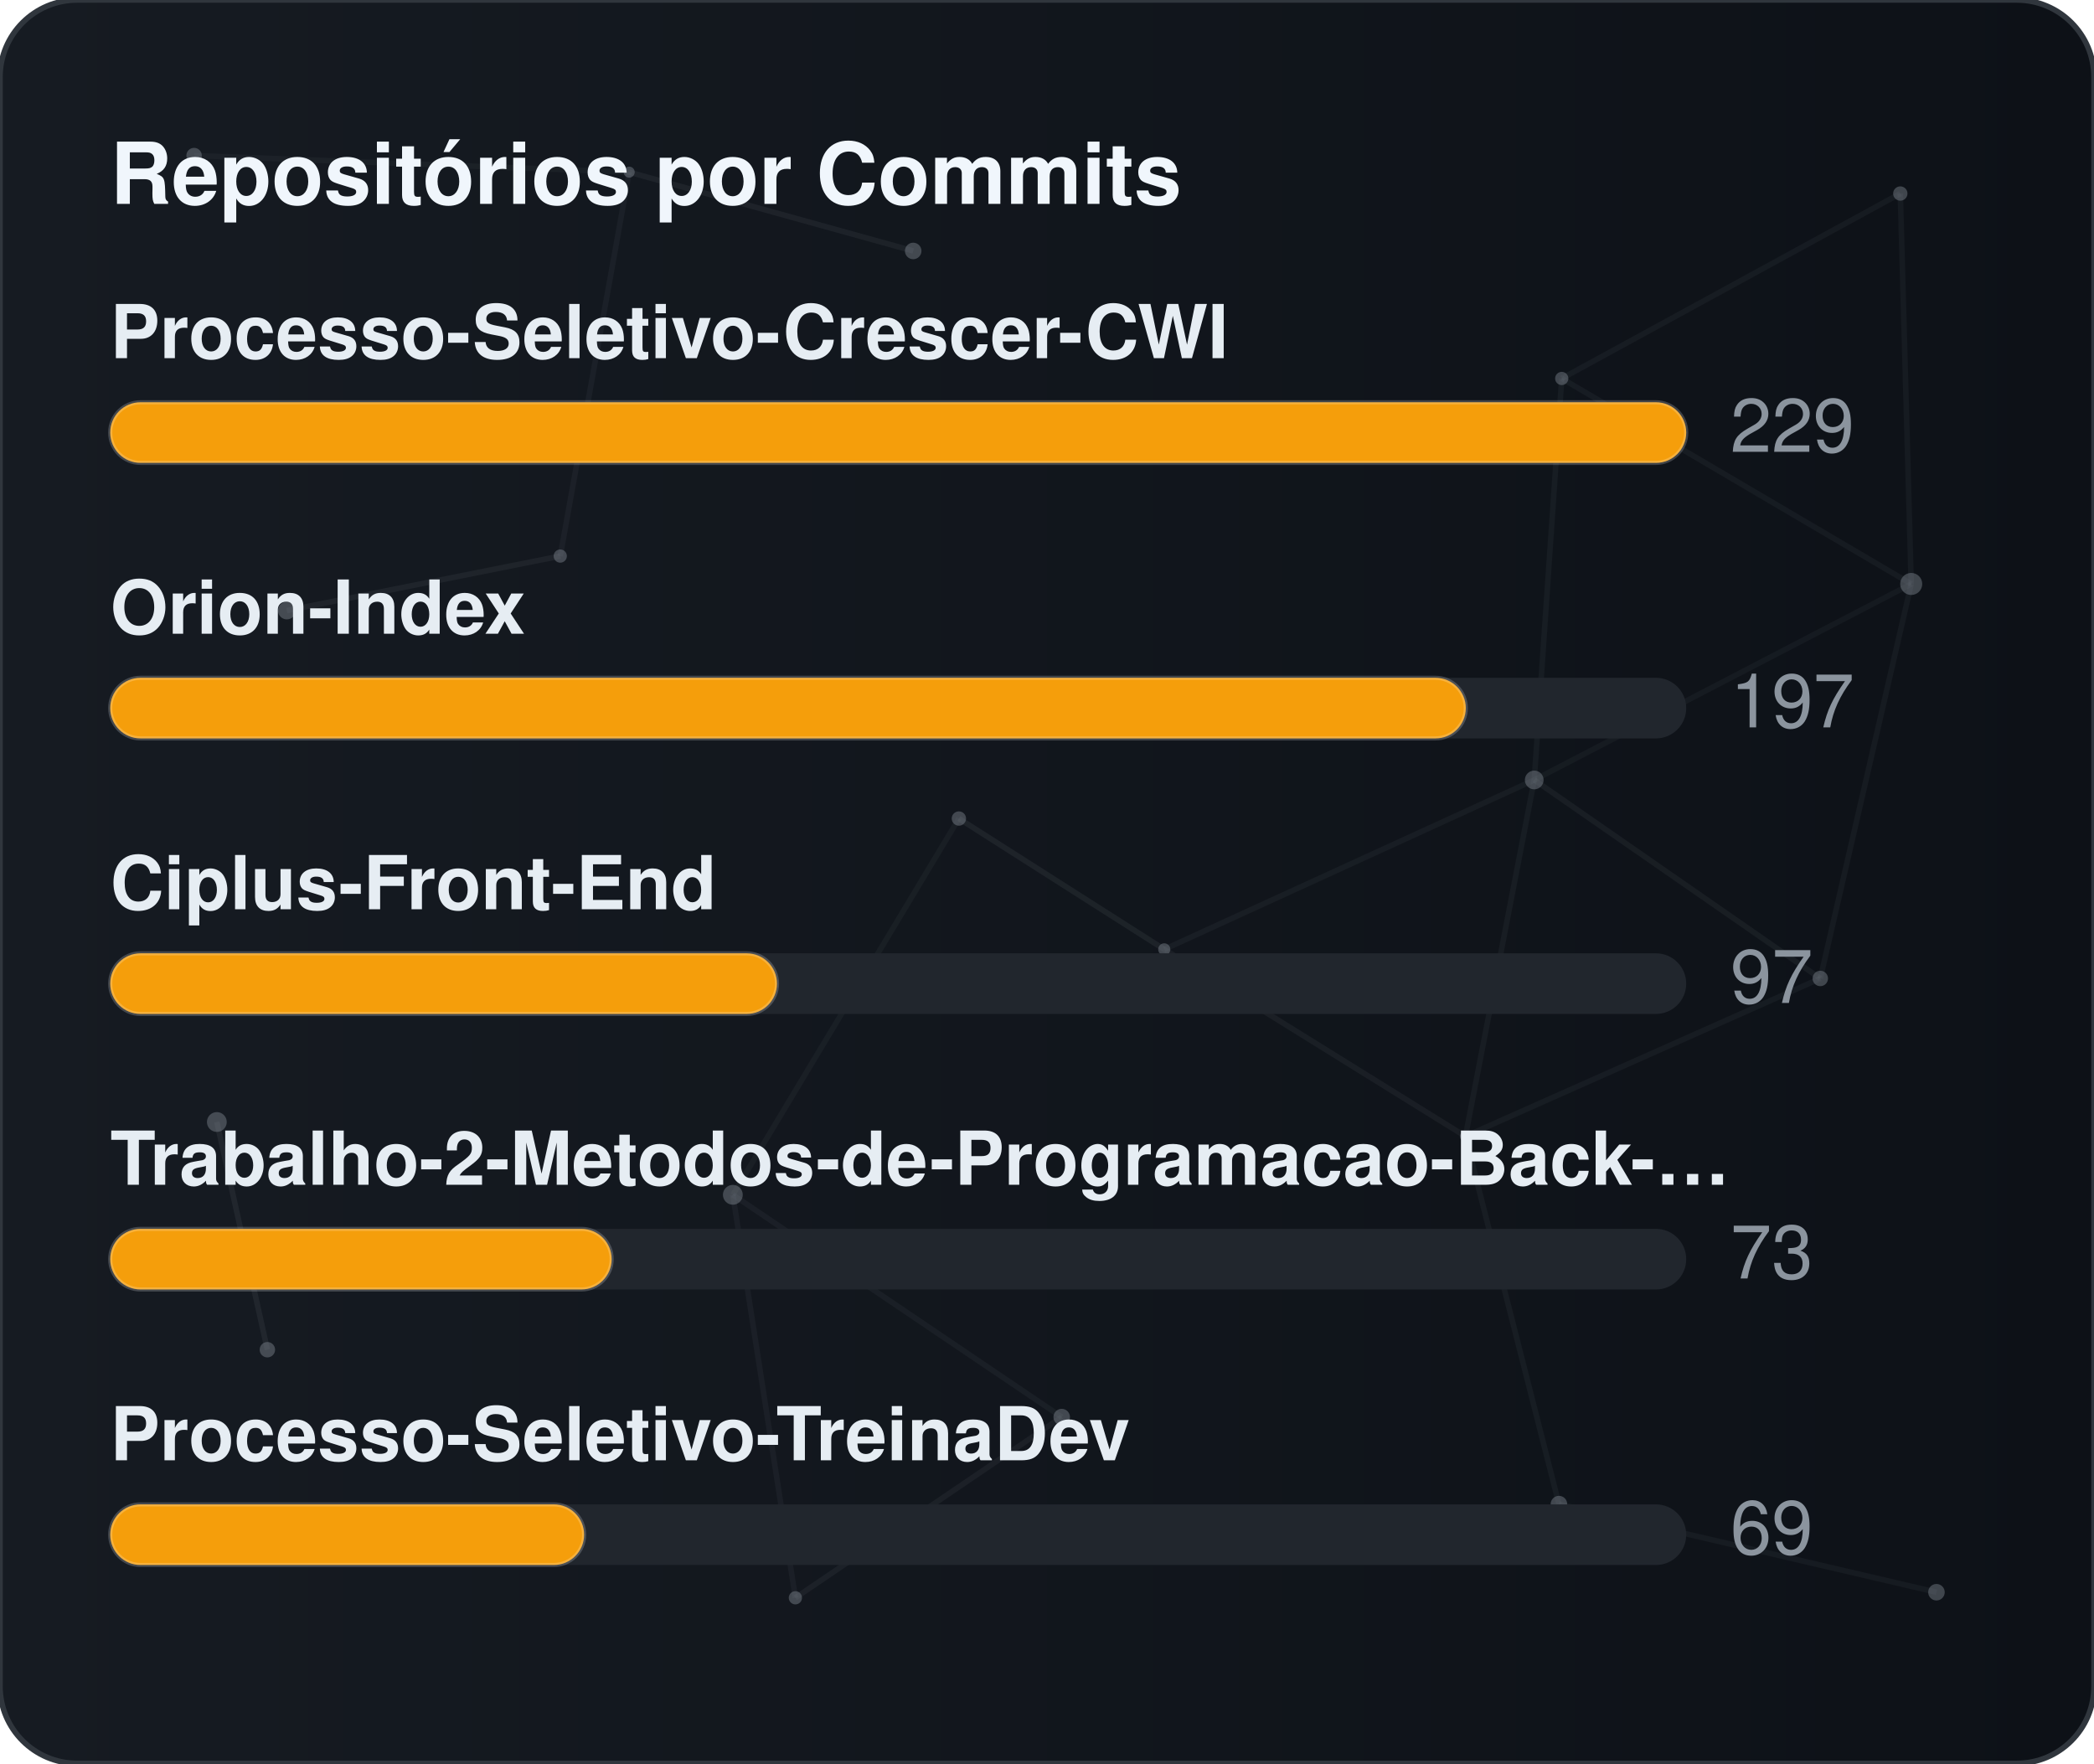
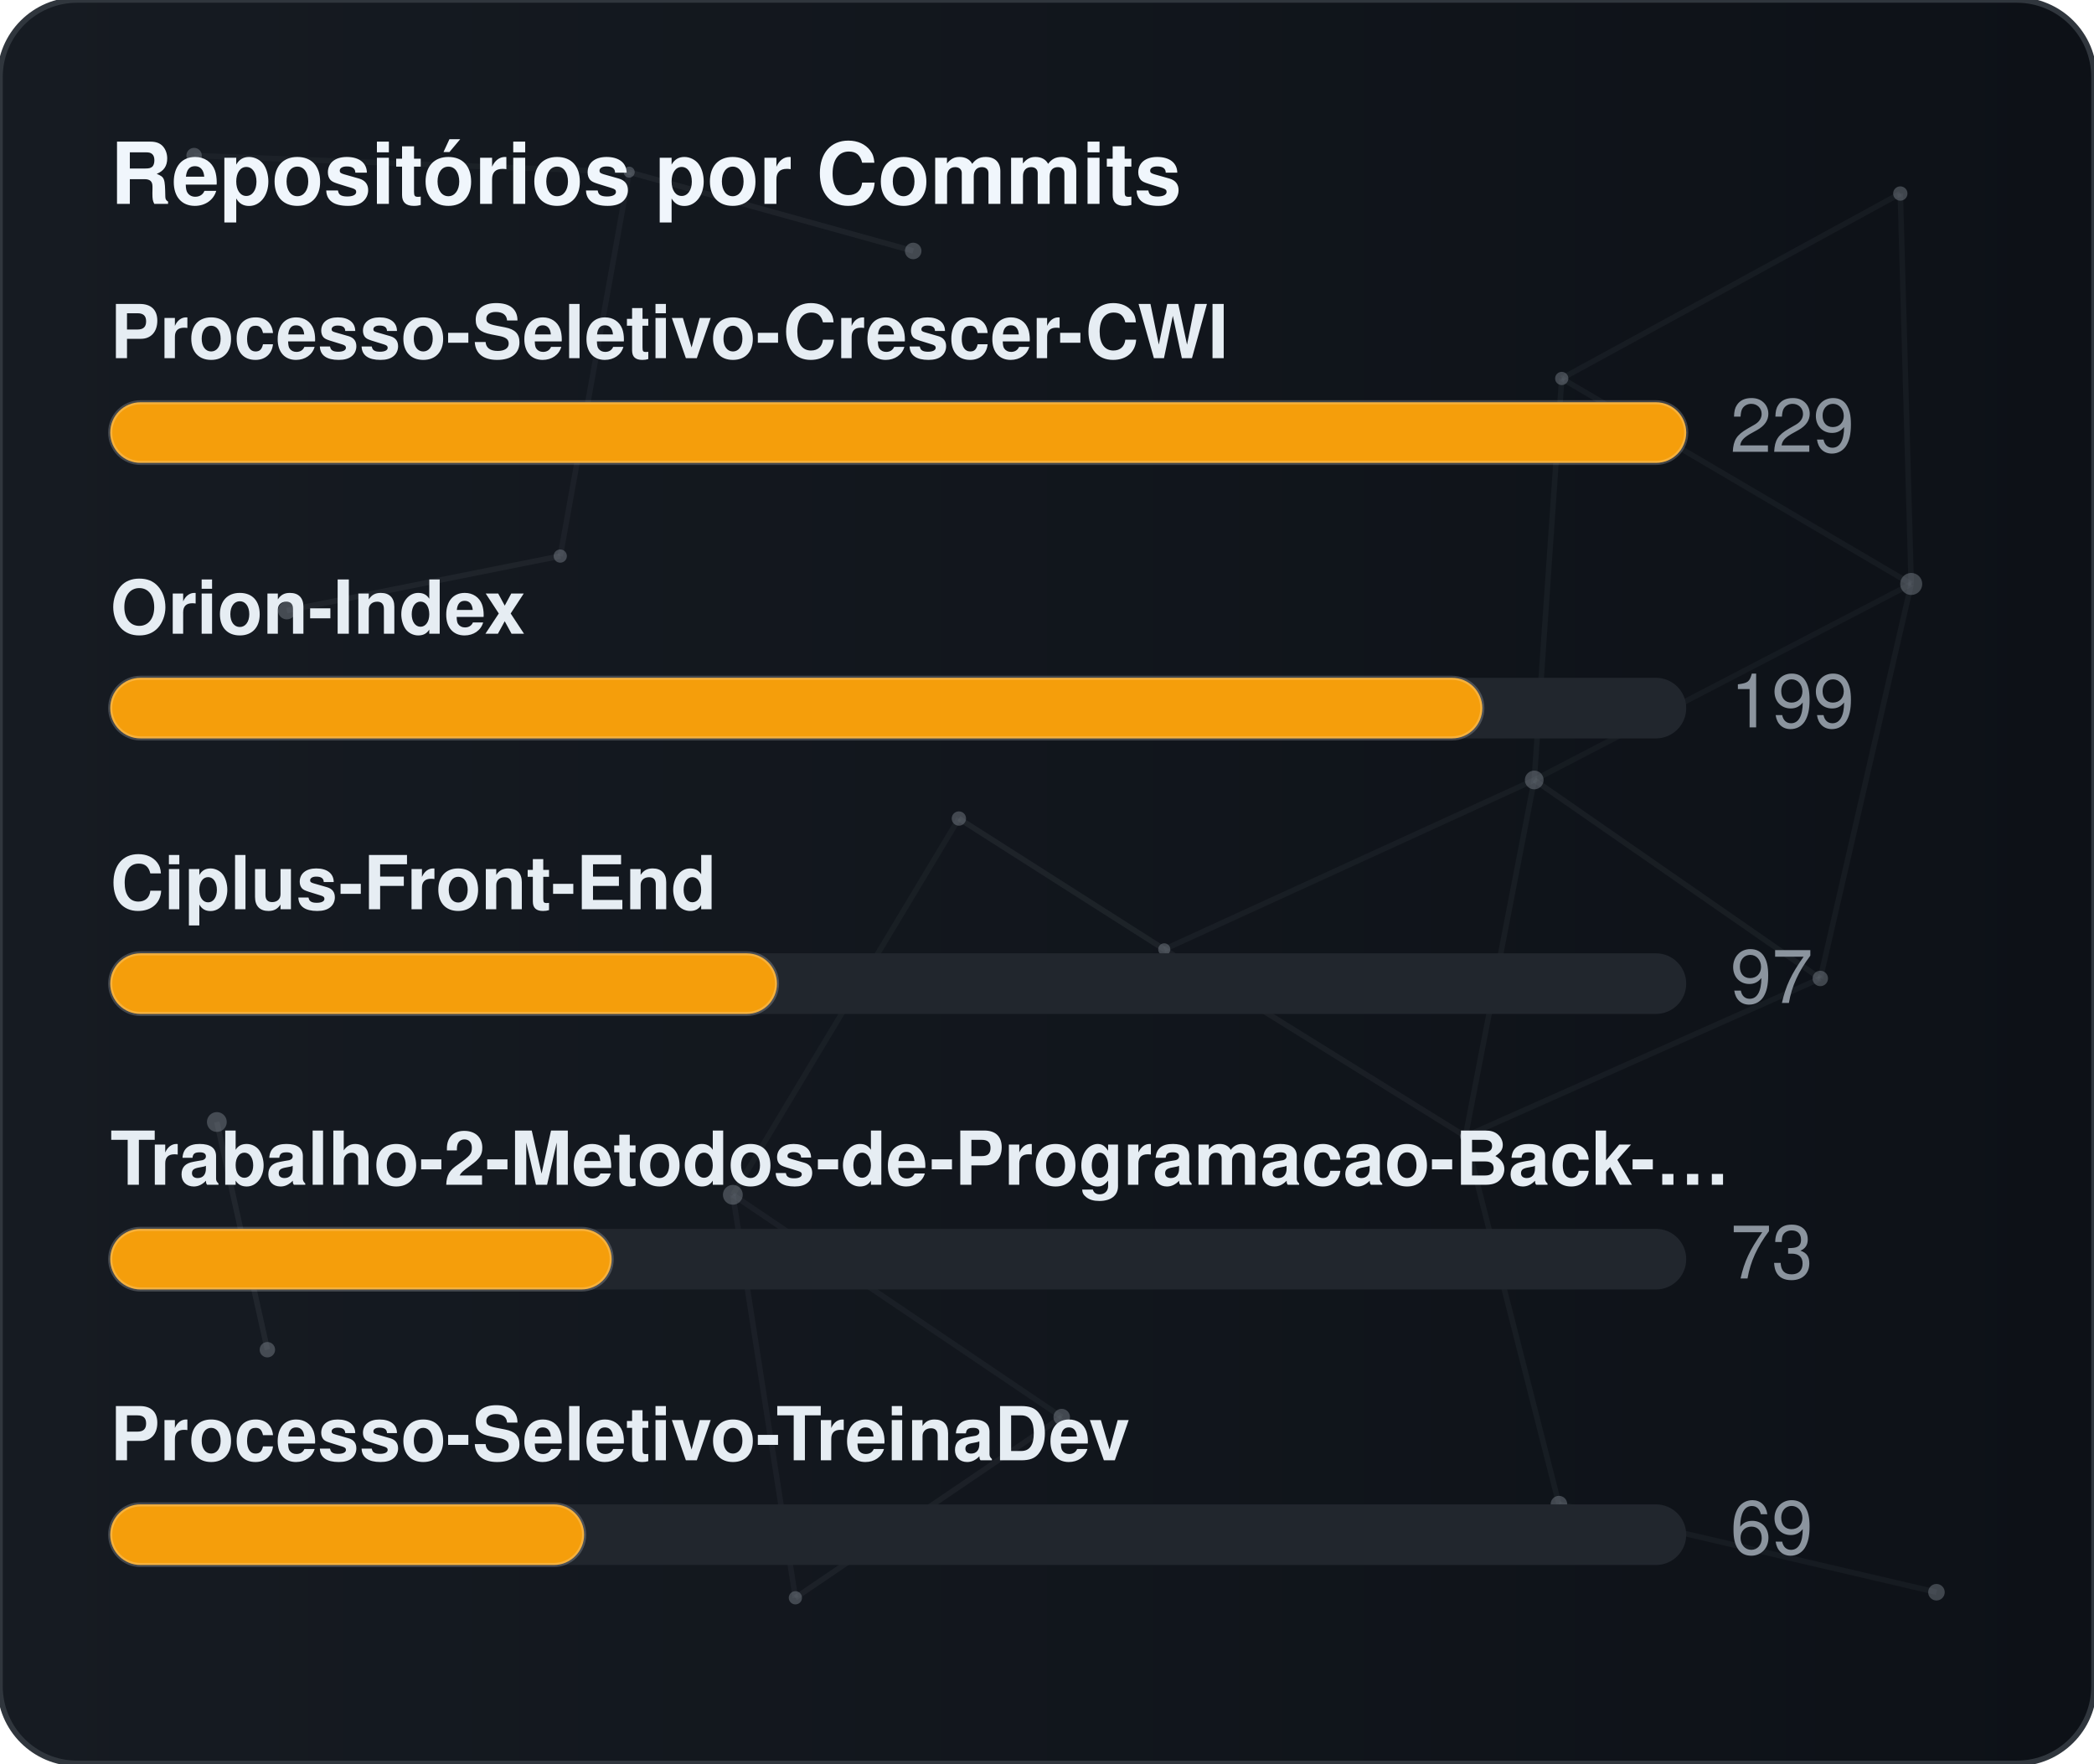
<svg xmlns="http://www.w3.org/2000/svg" width="380" height="320" viewBox="0 0 380 320" role="img" aria-label="Repositórios por Commits">
  <defs>
    <linearGradient id="gradCommits" x1="0%" y1="0%" x2="100%" y2="0%">
      <stop offset="0%" stop-color="#161b22" />
      <stop offset="100%" stop-color="#0d1117" />
    </linearGradient>
    <clipPath id="cardClipgradCommits">
      <rect x="0" y="0" width="380" height="320" rx="14" />
    </clipPath>
  </defs>
  <style>
    text { font-family: -apple-system, BlinkMacSystemFont, "Segoe UI", Helvetica, Arial, sans-serif; font-size: 13.5px; }
    .card { fill: url(#gradCommits); stroke: #30363d; stroke-width: 1; }
    .title { fill: #f0f6fc; font-weight: 700; font-size: 15.5px; }
    .lbl { fill: #e6edf3; font-weight: 600; }
    .val { fill: #8b949e; }
    .track { fill: #21262d; }
    .bar { stroke: rgba(255,255,255,0.2); stroke-width: 0.75; }
  </style>
  <rect x="0" y="0" width="380" height="320" rx="14" class="card" />
  <g clip-path="url(#cardClipgradCommits)">
    <line x1="35.22" y1="28.23" x2="114.18" y2="31.24" stroke="#8b949e" stroke-width="1" opacity="0.06">
      <animate attributeName="x1" values="35.22;35.39;35.22" dur="9.6s" repeatCount="indefinite" />
      <animate attributeName="y1" values="28.23;26.86;28.23" dur="11.5s" repeatCount="indefinite" />
      <animate attributeName="x2" values="114.18;107.41;114.18" dur="10.9s" repeatCount="indefinite" />
      <animate attributeName="y2" values="31.24;28.12;31.24" dur="13.1s" repeatCount="indefinite" />
    </line>
    <line x1="114.18" y1="31.24" x2="165.72" y2="45.54" stroke="#8b949e" stroke-width="1" opacity="0.09">
      <animate attributeName="x1" values="114.18;107.41;114.18" dur="10.9s" repeatCount="indefinite" />
      <animate attributeName="y1" values="31.24;28.12;31.24" dur="13.1s" repeatCount="indefinite" />
      <animate attributeName="x2" values="165.72;156.65;165.72" dur="7.7s" repeatCount="indefinite" />
      <animate attributeName="y2" values="45.54;47.56;45.54" dur="9.2s" repeatCount="indefinite" />
    </line>
    <line x1="114.18" y1="31.24" x2="101.67" y2="100.91" stroke="#8b949e" stroke-width="1" opacity="0.07">
      <animate attributeName="x1" values="114.18;107.41;114.18" dur="10.9s" repeatCount="indefinite" />
      <animate attributeName="y1" values="31.24;28.12;31.24" dur="13.1s" repeatCount="indefinite" />
      <animate attributeName="x2" values="101.67;109.76;101.67" dur="6.4s" repeatCount="indefinite" />
      <animate attributeName="y2" values="100.91;94.52;100.91" dur="7.6s" repeatCount="indefinite" />
    </line>
    <line x1="283.41" y1="68.68" x2="344.85" y2="35.12" stroke="#8b949e" stroke-width="1" opacity="0.07">
      <animate attributeName="x1" values="283.41;282.83;283.41" dur="12.0s" repeatCount="indefinite" />
      <animate attributeName="y1" values="68.68;66.16;68.68" dur="14.4s" repeatCount="indefinite" />
      <animate attributeName="x2" values="344.85;343.1;344.85" dur="9.8s" repeatCount="indefinite" />
      <animate attributeName="y2" values="35.12;30.36;35.12" dur="11.8s" repeatCount="indefinite" />
    </line>
    <line x1="283.41" y1="68.68" x2="278.42" y2="141.54" stroke="#8b949e" stroke-width="1" opacity="0.07">
      <animate attributeName="x1" values="283.41;282.83;283.41" dur="12.0s" repeatCount="indefinite" />
      <animate attributeName="y1" values="68.68;66.16;68.68" dur="14.4s" repeatCount="indefinite" />
      <animate attributeName="x2" values="278.42;271.97;278.42" dur="6.3s" repeatCount="indefinite" />
      <animate attributeName="y2" values="141.54;140.88;141.54" dur="7.5s" repeatCount="indefinite" />
    </line>
    <line x1="283.41" y1="68.68" x2="346.83" y2="105.97" stroke="#8b949e" stroke-width="1" opacity="0.07">
      <animate attributeName="x1" values="283.41;282.83;283.41" dur="12.0s" repeatCount="indefinite" />
      <animate attributeName="y1" values="68.68;66.16;68.68" dur="14.4s" repeatCount="indefinite" />
      <animate attributeName="x2" values="346.83;354.74;346.83" dur="10.4s" repeatCount="indefinite" />
      <animate attributeName="y2" values="105.97;113.25;105.97" dur="12.5s" repeatCount="indefinite" />
    </line>
    <line x1="344.85" y1="35.12" x2="346.83" y2="105.97" stroke="#8b949e" stroke-width="1" opacity="0.07">
      <animate attributeName="x1" values="344.85;343.1;344.85" dur="9.8s" repeatCount="indefinite" />
      <animate attributeName="y1" values="35.12;30.36;35.12" dur="11.8s" repeatCount="indefinite" />
      <animate attributeName="x2" values="346.83;354.74;346.83" dur="10.4s" repeatCount="indefinite" />
      <animate attributeName="y2" values="105.97;113.25;105.97" dur="12.5s" repeatCount="indefinite" />
    </line>
    <line x1="52.05" y1="110.8" x2="101.67" y2="100.91" stroke="#8b949e" stroke-width="1" opacity="0.09">
      <animate attributeName="x1" values="52.05;49.17;52.05" dur="7.9s" repeatCount="indefinite" />
      <animate attributeName="y1" values="110.8;114.75;110.8" dur="9.5s" repeatCount="indefinite" />
      <animate attributeName="x2" values="101.67;109.76;101.67" dur="6.4s" repeatCount="indefinite" />
      <animate attributeName="y2" values="100.91;94.52;100.91" dur="7.6s" repeatCount="indefinite" />
    </line>
    <line x1="174.01" y1="148.54" x2="132.99" y2="216.82" stroke="#8b949e" stroke-width="1" opacity="0.06">
      <animate attributeName="x1" values="174.01;179.31;174.01" dur="7.4s" repeatCount="indefinite" />
      <animate attributeName="y1" values="148.54;150.39;148.54" dur="8.9s" repeatCount="indefinite" />
      <animate attributeName="x2" values="132.99;131.19;132.99" dur="9.7s" repeatCount="indefinite" />
      <animate attributeName="y2" values="216.82;223.91;216.82" dur="11.7s" repeatCount="indefinite" />
    </line>
    <line x1="174.01" y1="148.54" x2="211.28" y2="172.28" stroke="#8b949e" stroke-width="1" opacity="0.10">
      <animate attributeName="x1" values="174.01;179.31;174.01" dur="7.4s" repeatCount="indefinite" />
      <animate attributeName="y1" values="148.54;150.39;148.54" dur="8.9s" repeatCount="indefinite" />
      <animate attributeName="x2" values="211.28;207.15;211.28" dur="8.7s" repeatCount="indefinite" />
      <animate attributeName="y2" values="172.28;167.34;172.28" dur="10.4s" repeatCount="indefinite" />
    </line>
    <line x1="278.42" y1="141.54" x2="346.83" y2="105.97" stroke="#8b949e" stroke-width="1" opacity="0.06">
      <animate attributeName="x1" values="278.42;271.97;278.42" dur="6.3s" repeatCount="indefinite" />
      <animate attributeName="y1" values="141.54;140.88;141.54" dur="7.5s" repeatCount="indefinite" />
      <animate attributeName="x2" values="346.83;354.74;346.83" dur="10.4s" repeatCount="indefinite" />
      <animate attributeName="y2" values="105.97;113.25;105.97" dur="12.5s" repeatCount="indefinite" />
    </line>
    <line x1="278.42" y1="141.54" x2="211.28" y2="172.28" stroke="#8b949e" stroke-width="1" opacity="0.07">
      <animate attributeName="x1" values="278.42;271.97;278.42" dur="6.3s" repeatCount="indefinite" />
      <animate attributeName="y1" values="141.54;140.88;141.54" dur="7.5s" repeatCount="indefinite" />
      <animate attributeName="x2" values="211.28;207.15;211.28" dur="8.7s" repeatCount="indefinite" />
      <animate attributeName="y2" values="172.28;167.34;172.28" dur="10.4s" repeatCount="indefinite" />
    </line>
    <line x1="278.42" y1="141.54" x2="265.93" y2="206.21" stroke="#8b949e" stroke-width="1" opacity="0.07">
      <animate attributeName="x1" values="278.42;271.97;278.42" dur="6.3s" repeatCount="indefinite" />
      <animate attributeName="y1" values="141.54;140.88;141.54" dur="7.5s" repeatCount="indefinite" />
      <animate attributeName="x2" values="265.93;263.56;265.93" dur="8.0s" repeatCount="indefinite" />
      <animate attributeName="y2" values="206.21;213.6;206.21" dur="9.6s" repeatCount="indefinite" />
    </line>
    <line x1="278.42" y1="141.54" x2="330.33" y2="177.56" stroke="#8b949e" stroke-width="1" opacity="0.08">
      <animate attributeName="x1" values="278.42;271.97;278.42" dur="6.3s" repeatCount="indefinite" />
      <animate attributeName="y1" values="141.54;140.88;141.54" dur="7.5s" repeatCount="indefinite" />
      <animate attributeName="x2" values="330.33;321.23;330.33" dur="10.7s" repeatCount="indefinite" />
      <animate attributeName="y2" values="177.56;172.27;177.56" dur="12.8s" repeatCount="indefinite" />
    </line>
    <line x1="346.83" y1="105.97" x2="330.33" y2="177.56" stroke="#8b949e" stroke-width="1" opacity="0.07">
      <animate attributeName="x1" values="346.83;354.74;346.83" dur="10.4s" repeatCount="indefinite" />
      <animate attributeName="y1" values="105.97;113.25;105.97" dur="12.5s" repeatCount="indefinite" />
      <animate attributeName="x2" values="330.33;321.23;330.33" dur="10.7s" repeatCount="indefinite" />
      <animate attributeName="y2" values="177.56;172.27;177.56" dur="12.8s" repeatCount="indefinite" />
    </line>
    <line x1="39.35" y1="203.61" x2="48.52" y2="244.93" stroke="#8b949e" stroke-width="1" opacity="0.10">
      <animate attributeName="x1" values="39.35;29.72;39.35" dur="11.8s" repeatCount="indefinite" />
      <animate attributeName="y1" values="203.61;200.24;203.61" dur="14.2s" repeatCount="indefinite" />
      <animate attributeName="x2" values="48.52;44.33;48.52" dur="11.9s" repeatCount="indefinite" />
      <animate attributeName="y2" values="244.93;238.49;244.93" dur="14.3s" repeatCount="indefinite" />
    </line>
    <line x1="132.99" y1="216.82" x2="144.34" y2="289.95" stroke="#8b949e" stroke-width="1" opacity="0.07">
      <animate attributeName="x1" values="132.99;131.19;132.99" dur="9.7s" repeatCount="indefinite" />
      <animate attributeName="y1" values="216.82;223.91;216.82" dur="11.7s" repeatCount="indefinite" />
      <animate attributeName="x2" values="144.34;138.5;144.34" dur="6.3s" repeatCount="indefinite" />
      <animate attributeName="y2" values="289.95;282.9;289.95" dur="7.6s" repeatCount="indefinite" />
    </line>
    <line x1="132.99" y1="216.82" x2="192.67" y2="257.16" stroke="#8b949e" stroke-width="1" opacity="0.07">
      <animate attributeName="x1" values="132.99;131.19;132.99" dur="9.7s" repeatCount="indefinite" />
      <animate attributeName="y1" values="216.82;223.91;216.82" dur="11.7s" repeatCount="indefinite" />
      <animate attributeName="x2" values="192.67;196.2;192.67" dur="6.2s" repeatCount="indefinite" />
      <animate attributeName="y2" values="257.16;251.56;257.16" dur="7.5s" repeatCount="indefinite" />
    </line>
    <line x1="211.28" y1="172.28" x2="265.93" y2="206.21" stroke="#8b949e" stroke-width="1" opacity="0.08">
      <animate attributeName="x1" values="211.28;207.15;211.28" dur="8.7s" repeatCount="indefinite" />
      <animate attributeName="y1" values="172.28;167.34;172.28" dur="10.4s" repeatCount="indefinite" />
      <animate attributeName="x2" values="265.93;263.56;265.93" dur="8.0s" repeatCount="indefinite" />
      <animate attributeName="y2" values="206.21;213.6;206.21" dur="9.6s" repeatCount="indefinite" />
    </line>
    <line x1="265.93" y1="206.21" x2="330.33" y2="177.56" stroke="#8b949e" stroke-width="1" opacity="0.07">
      <animate attributeName="x1" values="265.93;263.56;265.93" dur="8.0s" repeatCount="indefinite" />
      <animate attributeName="y1" values="206.21;213.6;206.21" dur="9.6s" repeatCount="indefinite" />
      <animate attributeName="x2" values="330.33;321.23;330.33" dur="10.7s" repeatCount="indefinite" />
      <animate attributeName="y2" values="177.56;172.27;177.56" dur="12.8s" repeatCount="indefinite" />
    </line>
    <line x1="265.93" y1="206.21" x2="282.9" y2="272.95" stroke="#8b949e" stroke-width="1" opacity="0.07">
      <animate attributeName="x1" values="265.93;263.56;265.93" dur="8.0s" repeatCount="indefinite" />
      <animate attributeName="y1" values="206.21;213.6;206.21" dur="9.6s" repeatCount="indefinite" />
      <animate attributeName="x2" values="282.9;277.88;282.9" dur="6.7s" repeatCount="indefinite" />
      <animate attributeName="y2" values="272.95;280.91;272.95" dur="8.1s" repeatCount="indefinite" />
    </line>
    <line x1="144.34" y1="289.95" x2="192.67" y2="257.16" stroke="#8b949e" stroke-width="1" opacity="0.08">
      <animate attributeName="x1" values="144.34;138.5;144.34" dur="6.3s" repeatCount="indefinite" />
      <animate attributeName="y1" values="289.95;282.9;289.95" dur="7.6s" repeatCount="indefinite" />
      <animate attributeName="x2" values="192.67;196.2;192.67" dur="6.2s" repeatCount="indefinite" />
      <animate attributeName="y2" values="257.16;251.56;257.16" dur="7.5s" repeatCount="indefinite" />
    </line>
    <line x1="282.9" y1="272.95" x2="351.41" y2="288.94" stroke="#8b949e" stroke-width="1" opacity="0.07">
      <animate attributeName="x1" values="282.9;277.88;282.9" dur="6.7s" repeatCount="indefinite" />
      <animate attributeName="y1" values="272.95;280.91;272.95" dur="8.1s" repeatCount="indefinite" />
      <animate attributeName="x2" values="351.41;356.89;351.41" dur="11.9s" repeatCount="indefinite" />
      <animate attributeName="y2" values="288.94;287.49;288.94" dur="14.3s" repeatCount="indefinite" />
    </line>
    <circle cx="35.22" cy="28.23" r="1.4" fill="#8b949e" opacity="0.40">
      <animate attributeName="cx" values="35.22;35.39;35.22" dur="9.6s" repeatCount="indefinite" />
      <animate attributeName="cy" values="28.23;26.86;28.23" dur="11.5s" repeatCount="indefinite" />
    </circle>
    <circle cx="114.18" cy="31.24" r="1.0" fill="#8b949e" opacity="0.40">
      <animate attributeName="cx" values="114.18;107.41;114.18" dur="10.9s" repeatCount="indefinite" />
      <animate attributeName="cy" values="31.24;28.12;31.24" dur="13.1s" repeatCount="indefinite" />
    </circle>
    <circle cx="165.72" cy="45.54" r="1.5" fill="#8b949e" opacity="0.40">
      <animate attributeName="cx" values="165.72;156.65;165.72" dur="7.7s" repeatCount="indefinite" />
      <animate attributeName="cy" values="45.54;47.56;45.54" dur="9.2s" repeatCount="indefinite" />
    </circle>
    <circle cx="283.41" cy="68.68" r="1.2" fill="#8b949e" opacity="0.40">
      <animate attributeName="cx" values="283.41;282.83;283.41" dur="12.0s" repeatCount="indefinite" />
      <animate attributeName="cy" values="68.68;66.16;68.68" dur="14.4s" repeatCount="indefinite" />
    </circle>
    <circle cx="344.85" cy="35.12" r="1.3" fill="#8b949e" opacity="0.40">
      <animate attributeName="cx" values="344.85;343.1;344.85" dur="9.8s" repeatCount="indefinite" />
      <animate attributeName="cy" values="35.12;30.36;35.12" dur="11.8s" repeatCount="indefinite" />
    </circle>
    <circle cx="52.05" cy="110.8" r="1.6" fill="#8b949e" opacity="0.40">
      <animate attributeName="cx" values="52.05;49.17;52.05" dur="7.9s" repeatCount="indefinite" />
      <animate attributeName="cy" values="110.8;114.75;110.8" dur="9.5s" repeatCount="indefinite" />
    </circle>
    <circle cx="101.67" cy="100.91" r="1.2" fill="#8b949e" opacity="0.40">
      <animate attributeName="cx" values="101.67;109.76;101.67" dur="6.4s" repeatCount="indefinite" />
      <animate attributeName="cy" values="100.91;94.52;100.91" dur="7.6s" repeatCount="indefinite" />
    </circle>
    <circle cx="174.01" cy="148.54" r="1.3" fill="#8b949e" opacity="0.40">
      <animate attributeName="cx" values="174.01;179.31;174.01" dur="7.4s" repeatCount="indefinite" />
      <animate attributeName="cy" values="148.54;150.39;148.54" dur="8.9s" repeatCount="indefinite" />
    </circle>
    <circle cx="278.42" cy="141.54" r="1.7" fill="#8b949e" opacity="0.40">
      <animate attributeName="cx" values="278.42;271.97;278.42" dur="6.3s" repeatCount="indefinite" />
      <animate attributeName="cy" values="141.54;140.88;141.54" dur="7.5s" repeatCount="indefinite" />
    </circle>
    <circle cx="346.83" cy="105.97" r="2.0" fill="#8b949e" opacity="0.40">
      <animate attributeName="cx" values="346.83;354.74;346.83" dur="10.4s" repeatCount="indefinite" />
      <animate attributeName="cy" values="105.97;113.25;105.97" dur="12.5s" repeatCount="indefinite" />
    </circle>
    <circle cx="39.35" cy="203.61" r="1.8" fill="#8b949e" opacity="0.40">
      <animate attributeName="cx" values="39.35;29.72;39.35" dur="11.8s" repeatCount="indefinite" />
      <animate attributeName="cy" values="203.61;200.24;203.61" dur="14.2s" repeatCount="indefinite" />
    </circle>
    <circle cx="132.99" cy="216.82" r="1.8" fill="#8b949e" opacity="0.40">
      <animate attributeName="cx" values="132.99;131.19;132.99" dur="9.7s" repeatCount="indefinite" />
      <animate attributeName="cy" values="216.82;223.91;216.82" dur="11.7s" repeatCount="indefinite" />
    </circle>
    <circle cx="211.28" cy="172.28" r="1.1" fill="#8b949e" opacity="0.40">
      <animate attributeName="cx" values="211.28;207.15;211.28" dur="8.7s" repeatCount="indefinite" />
      <animate attributeName="cy" values="172.28;167.34;172.28" dur="10.4s" repeatCount="indefinite" />
    </circle>
    <circle cx="265.93" cy="206.21" r="1.0" fill="#8b949e" opacity="0.40">
      <animate attributeName="cx" values="265.93;263.56;265.93" dur="8.0s" repeatCount="indefinite" />
      <animate attributeName="cy" values="206.21;213.6;206.21" dur="9.6s" repeatCount="indefinite" />
    </circle>
    <circle cx="330.33" cy="177.56" r="1.4" fill="#8b949e" opacity="0.40">
      <animate attributeName="cx" values="330.33;321.23;330.33" dur="10.7s" repeatCount="indefinite" />
      <animate attributeName="cy" values="177.56;172.27;177.56" dur="12.8s" repeatCount="indefinite" />
    </circle>
    <circle cx="48.52" cy="244.93" r="1.4" fill="#8b949e" opacity="0.40">
      <animate attributeName="cx" values="48.52;44.33;48.52" dur="11.9s" repeatCount="indefinite" />
      <animate attributeName="cy" values="244.93;238.49;244.93" dur="14.3s" repeatCount="indefinite" />
    </circle>
    <circle cx="144.34" cy="289.95" r="1.2" fill="#8b949e" opacity="0.40">
      <animate attributeName="cx" values="144.34;138.5;144.34" dur="6.3s" repeatCount="indefinite" />
      <animate attributeName="cy" values="289.95;282.9;289.95" dur="7.6s" repeatCount="indefinite" />
    </circle>
    <circle cx="192.67" cy="257.16" r="1.5" fill="#8b949e" opacity="0.40">
      <animate attributeName="cx" values="192.67;196.2;192.67" dur="6.2s" repeatCount="indefinite" />
      <animate attributeName="cy" values="257.16;251.56;257.16" dur="7.5s" repeatCount="indefinite" />
    </circle>
    <circle cx="282.9" cy="272.95" r="1.5" fill="#8b949e" opacity="0.40">
      <animate attributeName="cx" values="282.9;277.88;282.9" dur="6.7s" repeatCount="indefinite" />
      <animate attributeName="cy" values="272.95;280.91;272.95" dur="8.1s" repeatCount="indefinite" />
    </circle>
    <circle cx="351.41" cy="288.94" r="1.5" fill="#8b949e" opacity="0.40">
      <animate attributeName="cx" values="351.41;356.89;351.41" dur="11.9s" repeatCount="indefinite" />
      <animate attributeName="cy" values="288.94;287.49;288.94" dur="14.3s" repeatCount="indefinite" />
    </circle>
  </g>
  <text x="20" y="37" class="title">Repositórios por Commits</text>
  <text x="20" y="65" class="lbl">Processo-Seletivo-Crescer-CWI</text>
  <rect x="20" y="73" width="286" height="11" rx="5.5" class="track" />
  <rect x="20" y="73" width="286" height="11" rx="5.5" fill="#f59e0b" class="bar" />
  <text x="314" y="82" class="val">229</text>
  <text x="20" y="115" class="lbl">Orion-Index</text>
  <rect x="20" y="123" width="286" height="11" rx="5.5" class="track" />
-   <rect x="20" y="123" width="246" height="11" rx="5.5" fill="#f59e0b" class="bar" />
-   <text x="314" y="132" class="val">197</text>
+   <rect x="20" y="123" width="249" height="11" rx="5.5" fill="#f59e0b" class="bar" />
+   <text x="314" y="132" class="val">199</text>
  <text x="20" y="165" class="lbl">Ciplus-Front-End</text>
  <rect x="20" y="173" width="286" height="11" rx="5.5" class="track" />
  <rect x="20" y="173" width="121" height="11" rx="5.5" fill="#f59e0b" class="bar" />
  <text x="314" y="182" class="val">97</text>
  <text x="20" y="215" class="lbl">Trabalho-2-Metodos-de-Programacao-Back-…</text>
  <rect x="20" y="223" width="286" height="11" rx="5.5" class="track" />
  <rect x="20" y="223" width="91" height="11" rx="5.5" fill="#f59e0b" class="bar" />
  <text x="314" y="232" class="val">73</text>
  <text x="20" y="265" class="lbl">Processo-Seletivo-TreinaDev</text>
  <rect x="20" y="273" width="286" height="11" rx="5.5" class="track" />
  <rect x="20" y="273" width="86" height="11" rx="5.5" fill="#f59e0b" class="bar" />
  <text x="314" y="282" class="val">69</text>
</svg>
